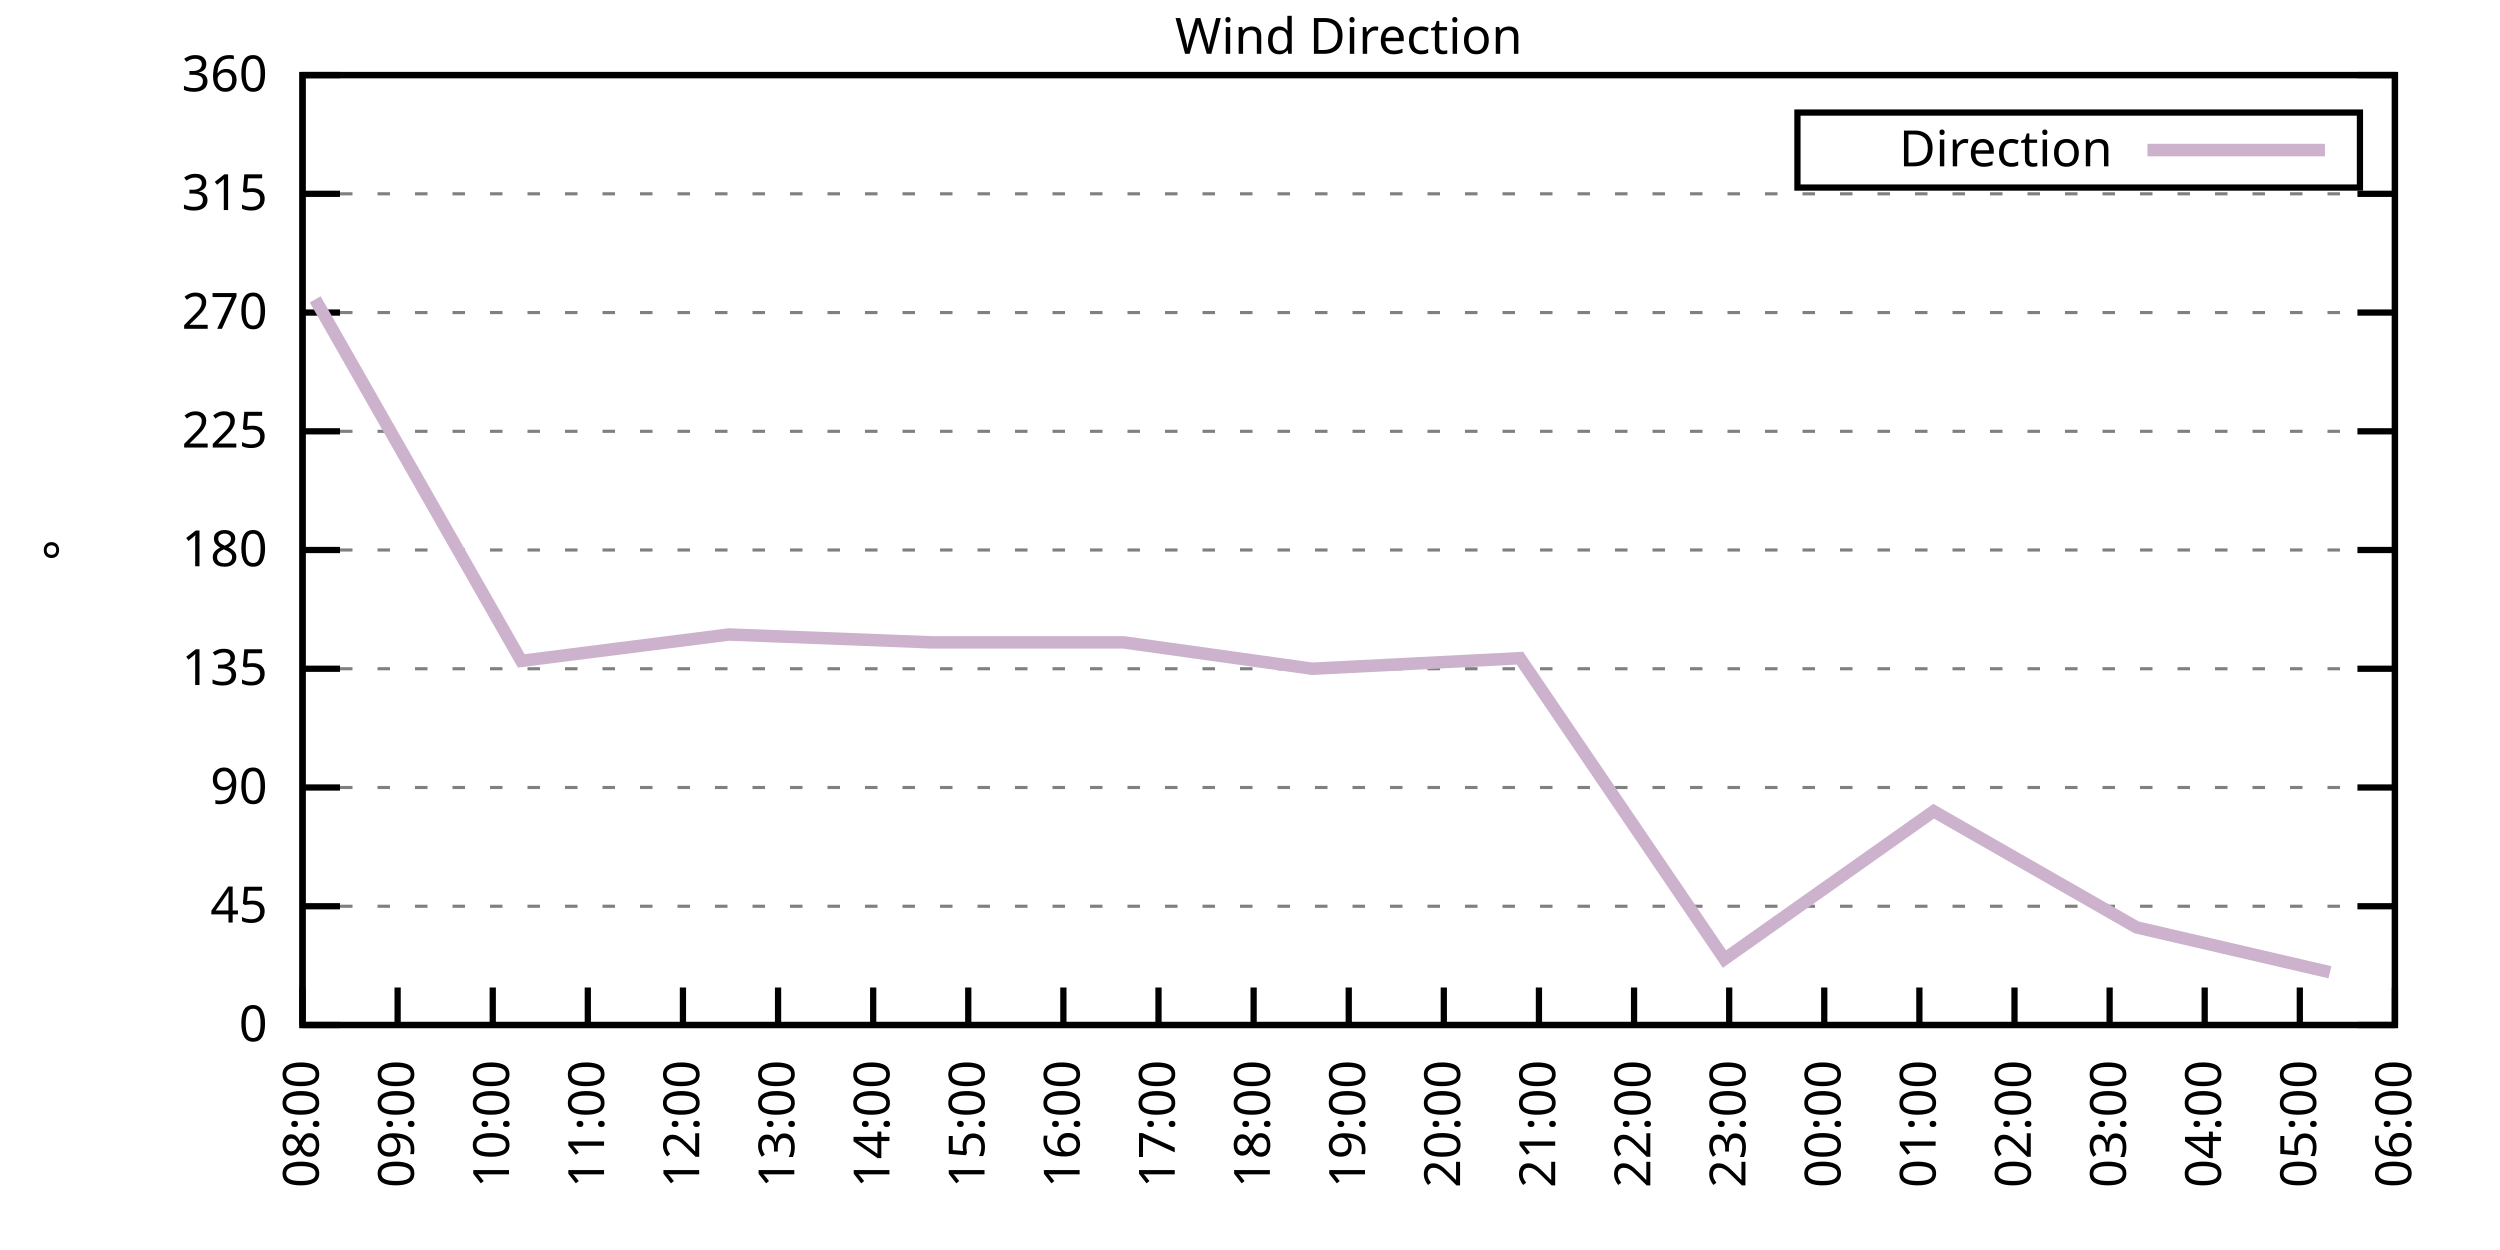
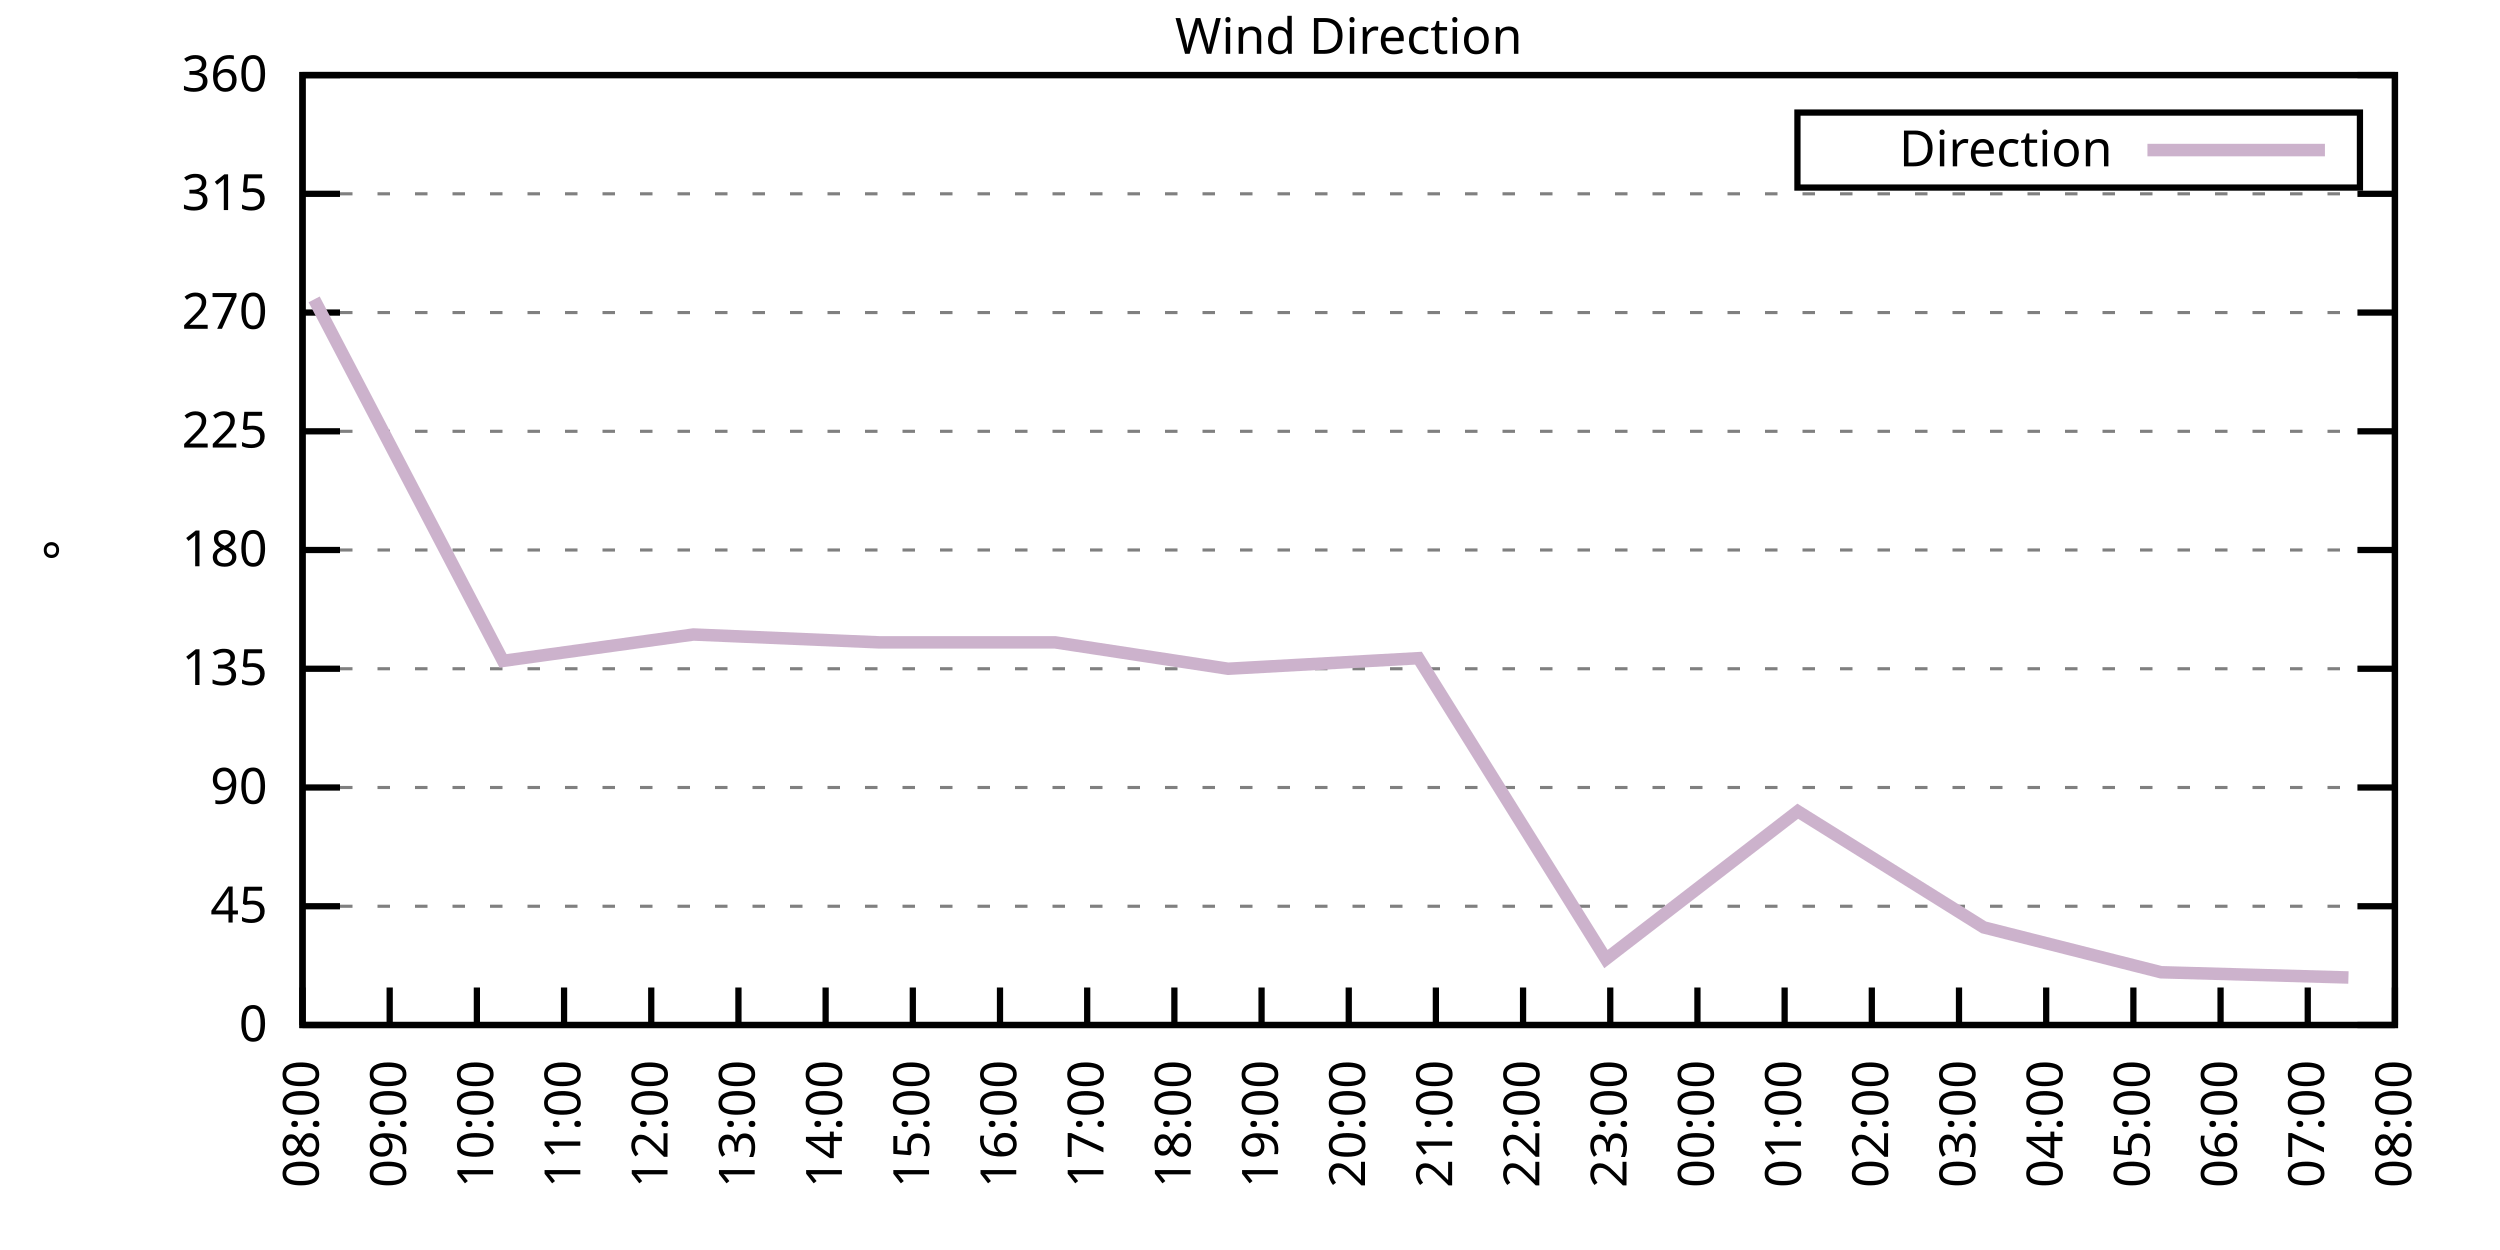
<svg xmlns="http://www.w3.org/2000/svg" xmlns:xlink="http://www.w3.org/1999/xlink" width="400" height="200" viewBox="0 0 400 200">
  <g id="gnuplot_canvas">
    <rect x="0" y="0" width="400" height="200" fill="none" />
    <defs>
      <circle id="gpDot" r="0.5" stroke-width="0.5" stroke="currentColor" />
      <path id="gpPt0" stroke-width="0.333" stroke="currentColor" d="M-1,0 h2 M0,-1 v2" />
      <path id="gpPt1" stroke-width="0.333" stroke="currentColor" d="M-1,-1 L1,1 M1,-1 L-1,1" />
      <path id="gpPt2" stroke-width="0.333" stroke="currentColor" d="M-1,0 L1,0 M0,-1 L0,1 M-1,-1 L1,1 M-1,1 L1,-1" />
      <rect id="gpPt3" stroke-width="0.333" stroke="currentColor" x="-1" y="-1" width="2" height="2" />
      <rect id="gpPt4" stroke-width="0.333" stroke="currentColor" fill="currentColor" x="-1" y="-1" width="2" height="2" />
      <circle id="gpPt5" stroke-width="0.333" stroke="currentColor" cx="0" cy="0" r="1" />
      <use xlink:href="#gpPt5" id="gpPt6" fill="currentColor" stroke="none" />
      <path id="gpPt7" stroke-width="0.333" stroke="currentColor" d="M0,-1.33 L-1.33,0.67 L1.33,0.67 z" />
      <use xlink:href="#gpPt7" id="gpPt8" fill="currentColor" stroke="none" />
      <use xlink:href="#gpPt7" id="gpPt9" stroke="currentColor" transform="rotate(180)" />
      <use xlink:href="#gpPt9" id="gpPt10" fill="currentColor" stroke="none" />
      <use xlink:href="#gpPt3" id="gpPt11" stroke="currentColor" transform="rotate(45)" />
      <use xlink:href="#gpPt11" id="gpPt12" fill="currentColor" stroke="none" />
      <path id="gpPt13" stroke-width="0.333" stroke="currentColor" d="M0,1.330 L1.265,0.411 L0.782,-1.067 L-0.782,-1.076 L-1.265,0.411 z" />
      <use xlink:href="#gpPt13" id="gpPt14" fill="currentColor" stroke="none" />
      <filter id="textbox" filterUnits="objectBoundingBox" x="0" y="0" height="1" width="1">
        <feFlood flood-color="white" flood-opacity="1" result="bgnd" />
        <feComposite in="SourceGraphic" in2="bgnd" operator="atop" />
      </filter>
      <filter id="greybox" filterUnits="objectBoundingBox" x="0" y="0" height="1" width="1">
        <feFlood flood-color="lightgrey" flood-opacity="1" result="grey" />
        <feComposite in="SourceGraphic" in2="grey" operator="atop" />
      </filter>
    </defs>
    <g fill="none" color="white" stroke="currentColor" stroke-width="1.00" stroke-linecap="butt" stroke-linejoin="miter">
</g>
    <g fill="none" color="black" stroke="currentColor" stroke-width="1.00" stroke-linecap="butt" stroke-linejoin="miter">
      <g stroke="none" shape-rendering="crispEdges">
        <polygon fill="rgb(255, 255, 255)" points="48.40,164.00 383.18,164.00 383.18,12.02 48.40,12.02 " />
      </g>
    </g>
    <g fill="none" color="black" stroke="currentColor" stroke-width="1.00" stroke-linecap="butt" stroke-linejoin="miter">
</g>
    <g fill="none" color="black" stroke="black" stroke-width="0.50" stroke-linecap="butt" stroke-linejoin="miter">
</g>
    <g fill="none" color="gray" stroke="currentColor" stroke-width="0.50" stroke-linecap="butt" stroke-linejoin="miter">
      <path stroke="gray" stroke-dasharray="2,4" class="gridline" d="M48.40,164.00 L383.19,164.00  " />
    </g>
    <g fill="none" color="gray" stroke="gray" stroke-width="1.00" stroke-linecap="butt" stroke-linejoin="miter">
</g>
    <g fill="none" color="black" stroke="currentColor" stroke-width="1.00" stroke-linecap="butt" stroke-linejoin="miter">
      <path stroke="black" d="M48.40,164.00 L54.40,164.00 M383.19,164.00 L377.19,164.00  " />
      <g transform="translate(42.80,166.60)" stroke="none" fill="black" font-family="Sans" font-size="8.00" text-anchor="end">
        <text>
          <tspan font-family="Sans"> 0</tspan>
        </text>
      </g>
    </g>
    <g fill="none" color="black" stroke="currentColor" stroke-width="1.00" stroke-linecap="butt" stroke-linejoin="miter">
</g>
    <g fill="none" color="black" stroke="black" stroke-width="0.50" stroke-linecap="butt" stroke-linejoin="miter">
</g>
    <g fill="none" color="gray" stroke="currentColor" stroke-width="0.50" stroke-linecap="butt" stroke-linejoin="miter">
      <path stroke="gray" stroke-dasharray="2,4" class="gridline" d="M48.40,145.00 L383.19,145.00  " />
    </g>
    <g fill="none" color="gray" stroke="gray" stroke-width="1.00" stroke-linecap="butt" stroke-linejoin="miter">
</g>
    <g fill="none" color="black" stroke="currentColor" stroke-width="1.00" stroke-linecap="butt" stroke-linejoin="miter">
      <path stroke="black" d="M48.40,145.00 L54.40,145.00 M383.19,145.00 L377.19,145.00  " />
      <g transform="translate(42.80,147.60)" stroke="none" fill="black" font-family="Sans" font-size="8.00" text-anchor="end">
        <text>
          <tspan font-family="Sans"> 45</tspan>
        </text>
      </g>
    </g>
    <g fill="none" color="black" stroke="currentColor" stroke-width="1.00" stroke-linecap="butt" stroke-linejoin="miter">
</g>
    <g fill="none" color="black" stroke="black" stroke-width="0.50" stroke-linecap="butt" stroke-linejoin="miter">
</g>
    <g fill="none" color="gray" stroke="currentColor" stroke-width="0.50" stroke-linecap="butt" stroke-linejoin="miter">
      <path stroke="gray" stroke-dasharray="2,4" class="gridline" d="M48.40,126.00 L383.19,126.00  " />
    </g>
    <g fill="none" color="gray" stroke="gray" stroke-width="1.00" stroke-linecap="butt" stroke-linejoin="miter">
</g>
    <g fill="none" color="black" stroke="currentColor" stroke-width="1.00" stroke-linecap="butt" stroke-linejoin="miter">
      <path stroke="black" d="M48.40,126.00 L54.40,126.00 M383.19,126.00 L377.19,126.00  " />
      <g transform="translate(42.80,128.60)" stroke="none" fill="black" font-family="Sans" font-size="8.00" text-anchor="end">
        <text>
          <tspan font-family="Sans"> 90</tspan>
        </text>
      </g>
    </g>
    <g fill="none" color="black" stroke="currentColor" stroke-width="1.00" stroke-linecap="butt" stroke-linejoin="miter">
</g>
    <g fill="none" color="black" stroke="black" stroke-width="0.50" stroke-linecap="butt" stroke-linejoin="miter">
</g>
    <g fill="none" color="gray" stroke="currentColor" stroke-width="0.50" stroke-linecap="butt" stroke-linejoin="miter">
      <path stroke="gray" stroke-dasharray="2,4" class="gridline" d="M48.40,107.00 L383.19,107.00  " />
    </g>
    <g fill="none" color="gray" stroke="gray" stroke-width="1.00" stroke-linecap="butt" stroke-linejoin="miter">
</g>
    <g fill="none" color="black" stroke="currentColor" stroke-width="1.00" stroke-linecap="butt" stroke-linejoin="miter">
      <path stroke="black" d="M48.40,107.00 L54.40,107.00 M383.19,107.00 L377.19,107.00  " />
      <g transform="translate(42.80,109.60)" stroke="none" fill="black" font-family="Sans" font-size="8.00" text-anchor="end">
        <text>
          <tspan font-family="Sans"> 135</tspan>
        </text>
      </g>
    </g>
    <g fill="none" color="black" stroke="currentColor" stroke-width="1.00" stroke-linecap="butt" stroke-linejoin="miter">
</g>
    <g fill="none" color="black" stroke="black" stroke-width="0.50" stroke-linecap="butt" stroke-linejoin="miter">
</g>
    <g fill="none" color="gray" stroke="currentColor" stroke-width="0.50" stroke-linecap="butt" stroke-linejoin="miter">
      <path stroke="gray" stroke-dasharray="2,4" class="gridline" d="M48.40,88.00 L383.19,88.00  " />
    </g>
    <g fill="none" color="gray" stroke="gray" stroke-width="1.00" stroke-linecap="butt" stroke-linejoin="miter">
</g>
    <g fill="none" color="black" stroke="currentColor" stroke-width="1.00" stroke-linecap="butt" stroke-linejoin="miter">
      <path stroke="black" d="M48.40,88.00 L54.40,88.00 M383.19,88.00 L377.19,88.00  " />
      <g transform="translate(42.80,90.60)" stroke="none" fill="black" font-family="Sans" font-size="8.00" text-anchor="end">
        <text>
          <tspan font-family="Sans"> 180</tspan>
        </text>
      </g>
    </g>
    <g fill="none" color="black" stroke="currentColor" stroke-width="1.00" stroke-linecap="butt" stroke-linejoin="miter">
</g>
    <g fill="none" color="black" stroke="black" stroke-width="0.50" stroke-linecap="butt" stroke-linejoin="miter">
</g>
    <g fill="none" color="gray" stroke="currentColor" stroke-width="0.50" stroke-linecap="butt" stroke-linejoin="miter">
      <path stroke="gray" stroke-dasharray="2,4" class="gridline" d="M48.40,69.01 L383.19,69.01  " />
    </g>
    <g fill="none" color="gray" stroke="gray" stroke-width="1.00" stroke-linecap="butt" stroke-linejoin="miter">
</g>
    <g fill="none" color="black" stroke="currentColor" stroke-width="1.00" stroke-linecap="butt" stroke-linejoin="miter">
      <path stroke="black" d="M48.40,69.01 L54.40,69.01 M383.19,69.01 L377.19,69.01  " />
      <g transform="translate(42.80,71.61)" stroke="none" fill="black" font-family="Sans" font-size="8.00" text-anchor="end">
        <text>
          <tspan font-family="Sans"> 225</tspan>
        </text>
      </g>
    </g>
    <g fill="none" color="black" stroke="currentColor" stroke-width="1.00" stroke-linecap="butt" stroke-linejoin="miter">
</g>
    <g fill="none" color="black" stroke="black" stroke-width="0.50" stroke-linecap="butt" stroke-linejoin="miter">
</g>
    <g fill="none" color="gray" stroke="currentColor" stroke-width="0.50" stroke-linecap="butt" stroke-linejoin="miter">
      <path stroke="gray" stroke-dasharray="2,4" class="gridline" d="M48.40,50.01 L383.19,50.01  " />
    </g>
    <g fill="none" color="gray" stroke="gray" stroke-width="1.00" stroke-linecap="butt" stroke-linejoin="miter">
</g>
    <g fill="none" color="black" stroke="currentColor" stroke-width="1.00" stroke-linecap="butt" stroke-linejoin="miter">
      <path stroke="black" d="M48.40,50.01 L54.40,50.01 M383.19,50.01 L377.19,50.01  " />
      <g transform="translate(42.80,52.61)" stroke="none" fill="black" font-family="Sans" font-size="8.00" text-anchor="end">
        <text>
          <tspan font-family="Sans"> 270</tspan>
        </text>
      </g>
    </g>
    <g fill="none" color="black" stroke="currentColor" stroke-width="1.00" stroke-linecap="butt" stroke-linejoin="miter">
</g>
    <g fill="none" color="black" stroke="black" stroke-width="0.50" stroke-linecap="butt" stroke-linejoin="miter">
</g>
    <g fill="none" color="gray" stroke="currentColor" stroke-width="0.50" stroke-linecap="butt" stroke-linejoin="miter">
      <path stroke="gray" stroke-dasharray="2,4" class="gridline" d="M48.40,31.01 L383.19,31.01  " />
    </g>
    <g fill="none" color="gray" stroke="gray" stroke-width="1.00" stroke-linecap="butt" stroke-linejoin="miter">
</g>
    <g fill="none" color="black" stroke="currentColor" stroke-width="1.00" stroke-linecap="butt" stroke-linejoin="miter">
      <path stroke="black" d="M48.40,31.01 L54.40,31.01 M383.19,31.01 L377.19,31.01  " />
      <g transform="translate(42.80,33.61)" stroke="none" fill="black" font-family="Sans" font-size="8.00" text-anchor="end">
        <text>
          <tspan font-family="Sans"> 315</tspan>
        </text>
      </g>
    </g>
    <g fill="none" color="black" stroke="currentColor" stroke-width="1.00" stroke-linecap="butt" stroke-linejoin="miter">
</g>
    <g fill="none" color="black" stroke="black" stroke-width="0.50" stroke-linecap="butt" stroke-linejoin="miter">
</g>
    <g fill="none" color="gray" stroke="currentColor" stroke-width="0.50" stroke-linecap="butt" stroke-linejoin="miter">
      <path stroke="gray" stroke-dasharray="2,4" class="gridline" d="M48.40,12.01 L383.19,12.01  " />
    </g>
    <g fill="none" color="gray" stroke="gray" stroke-width="1.00" stroke-linecap="butt" stroke-linejoin="miter">
</g>
    <g fill="none" color="black" stroke="currentColor" stroke-width="1.00" stroke-linecap="butt" stroke-linejoin="miter">
      <path stroke="black" d="M48.40,12.01 L54.40,12.01 M383.19,12.01 L377.19,12.01  " />
      <g transform="translate(42.80,14.61)" stroke="none" fill="black" font-family="Sans" font-size="8.00" text-anchor="end">
        <text>
          <tspan font-family="Sans"> 360</tspan>
        </text>
      </g>
    </g>
    <g fill="none" color="black" stroke="currentColor" stroke-width="1.00" stroke-linecap="butt" stroke-linejoin="miter">
      <path stroke="black" d="M48.40,164.00 L48.40,158.00  " />
      <g transform="translate(51.00,169.60) rotate(270.00)" stroke="none" fill="black" font-family="Sans" font-size="8.00" text-anchor="end">
        <text>
          <tspan font-family="Sans">08:00</tspan>
        </text>
      </g>
    </g>
    <g fill="none" color="black" stroke="currentColor" stroke-width="1.00" stroke-linecap="butt" stroke-linejoin="miter">
-       <path stroke="black" d="M63.62,164.00 L63.62,158.00  " />
-       <g transform="translate(66.22,169.60) rotate(270.00)" stroke="none" fill="black" font-family="Sans" font-size="8.00" text-anchor="end">
+       <path stroke="black" d="M62.35,164.00 L62.35,158.00  " />
+       <g transform="translate(64.95,169.60) rotate(270.00)" stroke="none" fill="black" font-family="Sans" font-size="8.00" text-anchor="end">
        <text>
          <tspan font-family="Sans">09:00</tspan>
        </text>
      </g>
    </g>
    <g fill="none" color="black" stroke="currentColor" stroke-width="1.00" stroke-linecap="butt" stroke-linejoin="miter">
-       <path stroke="black" d="M78.84,164.00 L78.84,158.00  " />
-       <g transform="translate(81.44,169.60) rotate(270.00)" stroke="none" fill="black" font-family="Sans" font-size="8.00" text-anchor="end">
+       <path stroke="black" d="M76.30,164.00 L76.30,158.00  " />
+       <g transform="translate(78.90,169.60) rotate(270.00)" stroke="none" fill="black" font-family="Sans" font-size="8.00" text-anchor="end">
        <text>
          <tspan font-family="Sans">10:00</tspan>
        </text>
      </g>
    </g>
    <g fill="none" color="black" stroke="currentColor" stroke-width="1.00" stroke-linecap="butt" stroke-linejoin="miter">
-       <path stroke="black" d="M94.05,164.00 L94.05,158.00  " />
-       <g transform="translate(96.65,169.60) rotate(270.00)" stroke="none" fill="black" font-family="Sans" font-size="8.00" text-anchor="end">
+       <path stroke="black" d="M90.25,164.00 L90.25,158.00  " />
+       <g transform="translate(92.85,169.60) rotate(270.00)" stroke="none" fill="black" font-family="Sans" font-size="8.00" text-anchor="end">
        <text>
          <tspan font-family="Sans">11:00</tspan>
        </text>
      </g>
    </g>
    <g fill="none" color="black" stroke="currentColor" stroke-width="1.00" stroke-linecap="butt" stroke-linejoin="miter">
-       <path stroke="black" d="M109.27,164.00 L109.27,158.00  " />
-       <g transform="translate(111.87,169.60) rotate(270.00)" stroke="none" fill="black" font-family="Sans" font-size="8.00" text-anchor="end">
+       <path stroke="black" d="M104.20,164.00 L104.20,158.00  " />
+       <g transform="translate(106.80,169.60) rotate(270.00)" stroke="none" fill="black" font-family="Sans" font-size="8.00" text-anchor="end">
        <text>
          <tspan font-family="Sans">12:00</tspan>
        </text>
      </g>
    </g>
    <g fill="none" color="black" stroke="currentColor" stroke-width="1.00" stroke-linecap="butt" stroke-linejoin="miter">
-       <path stroke="black" d="M124.49,164.00 L124.49,158.00  " />
-       <g transform="translate(127.09,169.60) rotate(270.00)" stroke="none" fill="black" font-family="Sans" font-size="8.00" text-anchor="end">
+       <path stroke="black" d="M118.15,164.00 L118.15,158.00  " />
+       <g transform="translate(120.75,169.60) rotate(270.00)" stroke="none" fill="black" font-family="Sans" font-size="8.00" text-anchor="end">
        <text>
          <tspan font-family="Sans">13:00</tspan>
        </text>
      </g>
    </g>
    <g fill="none" color="black" stroke="currentColor" stroke-width="1.00" stroke-linecap="butt" stroke-linejoin="miter">
-       <path stroke="black" d="M139.71,164.00 L139.71,158.00  " />
-       <g transform="translate(142.31,169.60) rotate(270.00)" stroke="none" fill="black" font-family="Sans" font-size="8.00" text-anchor="end">
+       <path stroke="black" d="M132.10,164.00 L132.10,158.00  " />
+       <g transform="translate(134.70,169.60) rotate(270.00)" stroke="none" fill="black" font-family="Sans" font-size="8.00" text-anchor="end">
        <text>
          <tspan font-family="Sans">14:00</tspan>
        </text>
      </g>
    </g>
    <g fill="none" color="black" stroke="currentColor" stroke-width="1.00" stroke-linecap="butt" stroke-linejoin="miter">
-       <path stroke="black" d="M154.92,164.00 L154.92,158.00  " />
-       <g transform="translate(157.52,169.60) rotate(270.00)" stroke="none" fill="black" font-family="Sans" font-size="8.00" text-anchor="end">
+       <path stroke="black" d="M146.05,164.00 L146.05,158.00  " />
+       <g transform="translate(148.65,169.60) rotate(270.00)" stroke="none" fill="black" font-family="Sans" font-size="8.00" text-anchor="end">
        <text>
          <tspan font-family="Sans">15:00</tspan>
        </text>
      </g>
    </g>
    <g fill="none" color="black" stroke="currentColor" stroke-width="1.00" stroke-linecap="butt" stroke-linejoin="miter">
-       <path stroke="black" d="M170.14,164.00 L170.14,158.00  " />
-       <g transform="translate(172.74,169.60) rotate(270.00)" stroke="none" fill="black" font-family="Sans" font-size="8.00" text-anchor="end">
+       <path stroke="black" d="M160.00,164.00 L160.00,158.00  " />
+       <g transform="translate(162.60,169.60) rotate(270.00)" stroke="none" fill="black" font-family="Sans" font-size="8.00" text-anchor="end">
        <text>
          <tspan font-family="Sans">16:00</tspan>
        </text>
      </g>
    </g>
    <g fill="none" color="black" stroke="currentColor" stroke-width="1.00" stroke-linecap="butt" stroke-linejoin="miter">
-       <path stroke="black" d="M185.36,164.00 L185.36,158.00  " />
-       <g transform="translate(187.96,169.60) rotate(270.00)" stroke="none" fill="black" font-family="Sans" font-size="8.00" text-anchor="end">
+       <path stroke="black" d="M173.95,164.00 L173.95,158.00  " />
+       <g transform="translate(176.55,169.60) rotate(270.00)" stroke="none" fill="black" font-family="Sans" font-size="8.00" text-anchor="end">
        <text>
          <tspan font-family="Sans">17:00</tspan>
        </text>
      </g>
    </g>
    <g fill="none" color="black" stroke="currentColor" stroke-width="1.00" stroke-linecap="butt" stroke-linejoin="miter">
-       <path stroke="black" d="M200.58,164.00 L200.58,158.00  " />
-       <g transform="translate(203.18,169.60) rotate(270.00)" stroke="none" fill="black" font-family="Sans" font-size="8.00" text-anchor="end">
+       <path stroke="black" d="M187.90,164.00 L187.90,158.00  " />
+       <g transform="translate(190.50,169.60) rotate(270.00)" stroke="none" fill="black" font-family="Sans" font-size="8.00" text-anchor="end">
        <text>
          <tspan font-family="Sans">18:00</tspan>
+         </text>
+       </g>
+     </g>
+     <g fill="none" color="black" stroke="currentColor" stroke-width="1.00" stroke-linecap="butt" stroke-linejoin="miter">
+       <path stroke="black" d="M201.85,164.00 L201.85,158.00  " />
+       <g transform="translate(204.45,169.60) rotate(270.00)" stroke="none" fill="black" font-family="Sans" font-size="8.00" text-anchor="end">
+         <text>
+           <tspan font-family="Sans">19:00</tspan>
        </text>
      </g>
    </g>
    <g fill="none" color="black" stroke="currentColor" stroke-width="1.00" stroke-linecap="butt" stroke-linejoin="miter">
      <path stroke="black" d="M215.80,164.00 L215.80,158.00  " />
      <g transform="translate(218.40,169.60) rotate(270.00)" stroke="none" fill="black" font-family="Sans" font-size="8.00" text-anchor="end">
        <text>
-           <tspan font-family="Sans">19:00</tspan>
-         </text>
-       </g>
-     </g>
-     <g fill="none" color="black" stroke="currentColor" stroke-width="1.00" stroke-linecap="butt" stroke-linejoin="miter">
-       <path stroke="black" d="M231.01,164.00 L231.01,158.00  " />
-       <g transform="translate(233.61,169.60) rotate(270.00)" stroke="none" fill="black" font-family="Sans" font-size="8.00" text-anchor="end">
-         <text>
          <tspan font-family="Sans">20:00</tspan>
        </text>
      </g>
    </g>
    <g fill="none" color="black" stroke="currentColor" stroke-width="1.00" stroke-linecap="butt" stroke-linejoin="miter">
-       <path stroke="black" d="M246.23,164.00 L246.23,158.00  " />
-       <g transform="translate(248.83,169.60) rotate(270.00)" stroke="none" fill="black" font-family="Sans" font-size="8.00" text-anchor="end">
+       <path stroke="black" d="M229.74,164.00 L229.74,158.00  " />
+       <g transform="translate(232.34,169.60) rotate(270.00)" stroke="none" fill="black" font-family="Sans" font-size="8.00" text-anchor="end">
        <text>
          <tspan font-family="Sans">21:00</tspan>
        </text>
      </g>
    </g>
    <g fill="none" color="black" stroke="currentColor" stroke-width="1.00" stroke-linecap="butt" stroke-linejoin="miter">
-       <path stroke="black" d="M261.45,164.00 L261.45,158.00  " />
-       <g transform="translate(264.05,169.60) rotate(270.00)" stroke="none" fill="black" font-family="Sans" font-size="8.00" text-anchor="end">
+       <path stroke="black" d="M243.69,164.00 L243.69,158.00  " />
+       <g transform="translate(246.29,169.60) rotate(270.00)" stroke="none" fill="black" font-family="Sans" font-size="8.00" text-anchor="end">
        <text>
          <tspan font-family="Sans">22:00</tspan>
        </text>
      </g>
    </g>
    <g fill="none" color="black" stroke="currentColor" stroke-width="1.00" stroke-linecap="butt" stroke-linejoin="miter">
-       <path stroke="black" d="M276.67,164.00 L276.67,158.00  " />
-       <g transform="translate(279.27,169.60) rotate(270.00)" stroke="none" fill="black" font-family="Sans" font-size="8.00" text-anchor="end">
+       <path stroke="black" d="M257.64,164.00 L257.64,158.00  " />
+       <g transform="translate(260.24,169.60) rotate(270.00)" stroke="none" fill="black" font-family="Sans" font-size="8.00" text-anchor="end">
        <text>
          <tspan font-family="Sans">23:00</tspan>
        </text>
      </g>
    </g>
    <g fill="none" color="black" stroke="currentColor" stroke-width="1.00" stroke-linecap="butt" stroke-linejoin="miter">
-       <path stroke="black" d="M291.88,164.00 L291.88,158.00  " />
-       <g transform="translate(294.48,169.60) rotate(270.00)" stroke="none" fill="black" font-family="Sans" font-size="8.00" text-anchor="end">
+       <path stroke="black" d="M271.59,164.00 L271.59,158.00  " />
+       <g transform="translate(274.19,169.60) rotate(270.00)" stroke="none" fill="black" font-family="Sans" font-size="8.00" text-anchor="end">
        <text>
          <tspan font-family="Sans">00:00</tspan>
        </text>
      </g>
    </g>
    <g fill="none" color="black" stroke="currentColor" stroke-width="1.00" stroke-linecap="butt" stroke-linejoin="miter">
-       <path stroke="black" d="M307.10,164.00 L307.10,158.00  " />
-       <g transform="translate(309.70,169.60) rotate(270.00)" stroke="none" fill="black" font-family="Sans" font-size="8.00" text-anchor="end">
+       <path stroke="black" d="M285.54,164.00 L285.54,158.00  " />
+       <g transform="translate(288.14,169.60) rotate(270.00)" stroke="none" fill="black" font-family="Sans" font-size="8.00" text-anchor="end">
        <text>
          <tspan font-family="Sans">01:00</tspan>
        </text>
      </g>
    </g>
    <g fill="none" color="black" stroke="currentColor" stroke-width="1.00" stroke-linecap="butt" stroke-linejoin="miter">
-       <path stroke="black" d="M322.32,164.00 L322.32,158.00  " />
-       <g transform="translate(324.92,169.60) rotate(270.00)" stroke="none" fill="black" font-family="Sans" font-size="8.00" text-anchor="end">
+       <path stroke="black" d="M299.49,164.00 L299.49,158.00  " />
+       <g transform="translate(302.09,169.60) rotate(270.00)" stroke="none" fill="black" font-family="Sans" font-size="8.00" text-anchor="end">
        <text>
          <tspan font-family="Sans">02:00</tspan>
        </text>
      </g>
    </g>
    <g fill="none" color="black" stroke="currentColor" stroke-width="1.00" stroke-linecap="butt" stroke-linejoin="miter">
-       <path stroke="black" d="M337.54,164.00 L337.54,158.00  " />
-       <g transform="translate(340.14,169.60) rotate(270.00)" stroke="none" fill="black" font-family="Sans" font-size="8.00" text-anchor="end">
+       <path stroke="black" d="M313.44,164.00 L313.44,158.00  " />
+       <g transform="translate(316.04,169.60) rotate(270.00)" stroke="none" fill="black" font-family="Sans" font-size="8.00" text-anchor="end">
        <text>
          <tspan font-family="Sans">03:00</tspan>
        </text>
      </g>
    </g>
    <g fill="none" color="black" stroke="currentColor" stroke-width="1.00" stroke-linecap="butt" stroke-linejoin="miter">
-       <path stroke="black" d="M352.75,164.00 L352.75,158.00  " />
-       <g transform="translate(355.35,169.60) rotate(270.00)" stroke="none" fill="black" font-family="Sans" font-size="8.00" text-anchor="end">
+       <path stroke="black" d="M327.39,164.00 L327.39,158.00  " />
+       <g transform="translate(329.99,169.60) rotate(270.00)" stroke="none" fill="black" font-family="Sans" font-size="8.00" text-anchor="end">
        <text>
          <tspan font-family="Sans">04:00</tspan>
        </text>
      </g>
    </g>
    <g fill="none" color="black" stroke="currentColor" stroke-width="1.00" stroke-linecap="butt" stroke-linejoin="miter">
-       <path stroke="black" d="M367.97,164.00 L367.97,158.00  " />
-       <g transform="translate(370.57,169.60) rotate(270.00)" stroke="none" fill="black" font-family="Sans" font-size="8.00" text-anchor="end">
+       <path stroke="black" d="M341.34,164.00 L341.34,158.00  " />
+       <g transform="translate(343.94,169.60) rotate(270.00)" stroke="none" fill="black" font-family="Sans" font-size="8.00" text-anchor="end">
        <text>
          <tspan font-family="Sans">05:00</tspan>
+         </text>
+       </g>
+     </g>
+     <g fill="none" color="black" stroke="currentColor" stroke-width="1.00" stroke-linecap="butt" stroke-linejoin="miter">
+       <path stroke="black" d="M355.29,164.00 L355.29,158.00  " />
+       <g transform="translate(357.89,169.60) rotate(270.00)" stroke="none" fill="black" font-family="Sans" font-size="8.00" text-anchor="end">
+         <text>
+           <tspan font-family="Sans">06:00</tspan>
+         </text>
+       </g>
+     </g>
+     <g fill="none" color="black" stroke="currentColor" stroke-width="1.00" stroke-linecap="butt" stroke-linejoin="miter">
+       <path stroke="black" d="M369.24,164.00 L369.24,158.00  " />
+       <g transform="translate(371.84,169.60) rotate(270.00)" stroke="none" fill="black" font-family="Sans" font-size="8.00" text-anchor="end">
+         <text>
+           <tspan font-family="Sans">07:00</tspan>
        </text>
      </g>
    </g>
    <g fill="none" color="black" stroke="currentColor" stroke-width="1.00" stroke-linecap="butt" stroke-linejoin="miter">
      <path stroke="black" d="M383.19,164.00 L383.19,158.00  " />
      <g transform="translate(385.79,169.60) rotate(270.00)" stroke="none" fill="black" font-family="Sans" font-size="8.00" text-anchor="end">
        <text>
-           <tspan font-family="Sans">06:00</tspan>
+           <tspan font-family="Sans">08:00</tspan>
        </text>
      </g>
    </g>
    <g fill="none" color="black" stroke="currentColor" stroke-width="1.00" stroke-linecap="butt" stroke-linejoin="miter">
</g>
    <g fill="none" color="black" stroke="currentColor" stroke-width="1.00" stroke-linecap="butt" stroke-linejoin="miter">
      <path stroke="black" d="M48.40,12.01 L48.40,164.00 L383.19,164.00 L383.19,12.01 L48.40,12.01 Z  " />
    </g>
    <g fill="none" color="black" stroke="currentColor" stroke-width="1.00" stroke-linecap="butt" stroke-linejoin="miter">
</g>
    <g fill="none" color="black" stroke="currentColor" stroke-width="1.00" stroke-linecap="butt" stroke-linejoin="miter">
      <path stroke="black" d="M287.59,30.01 L287.59,18.01 L377.59,18.01 L377.59,30.01 L287.59,30.01 Z  " />
    </g>
    <g id="Wind_direction_plot_1">
      <g fill="none" color="white" stroke="black" stroke-width="2.00" stroke-linecap="butt" stroke-linejoin="miter">
</g>
      <g fill="none" color="black" stroke="currentColor" stroke-width="2.00" stroke-linecap="butt" stroke-linejoin="miter">
        <g transform="translate(337.99,26.61)" stroke="none" fill="black" font-family="Sans" font-size="8.00" text-anchor="end">
          <text>
            <tspan font-family="Sans">Direction</tspan>
          </text>
        </g>
      </g>
      <g fill="none" color="black" stroke="currentColor" stroke-width="2.00" stroke-linecap="butt" stroke-linejoin="miter">
-         <path stroke="rgb(204, 178, 204)" d="M343.59,24.01 L371.99,24.01 M50.43,47.90 L83.40,105.74 L116.63,101.52 L149.09,102.78 L179.78,102.78 L209.96,107.00   L243.19,105.31 L275.91,153.45 L309.38,129.80 L341.85,148.38 L372.79,155.56  " />
+         <path stroke="rgb(204, 178, 204)" d="M343.59,24.01 L371.99,24.01 M50.26,47.90 L80.48,105.74 L110.94,101.52 L140.70,102.78 L168.83,102.78 L196.50,107.00   L226.95,105.31 L256.95,153.45 L287.64,129.80 L317.39,148.38 L345.76,155.56 L375.75,156.40  " />
      </g>
    </g>
    <g fill="none" color="black" stroke="currentColor" stroke-width="2.00" stroke-linecap="butt" stroke-linejoin="miter">
</g>
    <g fill="none" color="black" stroke="black" stroke-width="1.00" stroke-linecap="butt" stroke-linejoin="miter">
</g>
    <g fill="none" color="black" stroke="currentColor" stroke-width="1.00" stroke-linecap="butt" stroke-linejoin="miter">
      <path stroke="black" d="M48.40,12.01 L48.40,164.00 L383.19,164.00 L383.19,12.01 L48.40,12.01 Z  " />
      <g transform="translate(12.80,88.01) rotate(270.00)" stroke="none" fill="black" font-family="Sans" font-size="8.00" text-anchor="middle">
        <text>
          <tspan font-family="Sans">°</tspan>
        </text>
      </g>
    </g>
    <g fill="none" color="black" stroke="currentColor" stroke-width="1.00" stroke-linecap="butt" stroke-linejoin="miter">
</g>
    <g fill="none" color="black" stroke="currentColor" stroke-width="1.00" stroke-linecap="butt" stroke-linejoin="miter">
      <g transform="translate(215.79,8.61)" stroke="none" fill="black" font-family="Sans" font-size="8.00" text-anchor="middle">
        <text>
          <tspan font-family="Sans">Wind Direction</tspan>
        </text>
      </g>
    </g>
    <g fill="none" color="black" stroke="currentColor" stroke-width="1.00" stroke-linecap="butt" stroke-linejoin="miter">
</g>
  </g>
</svg>
